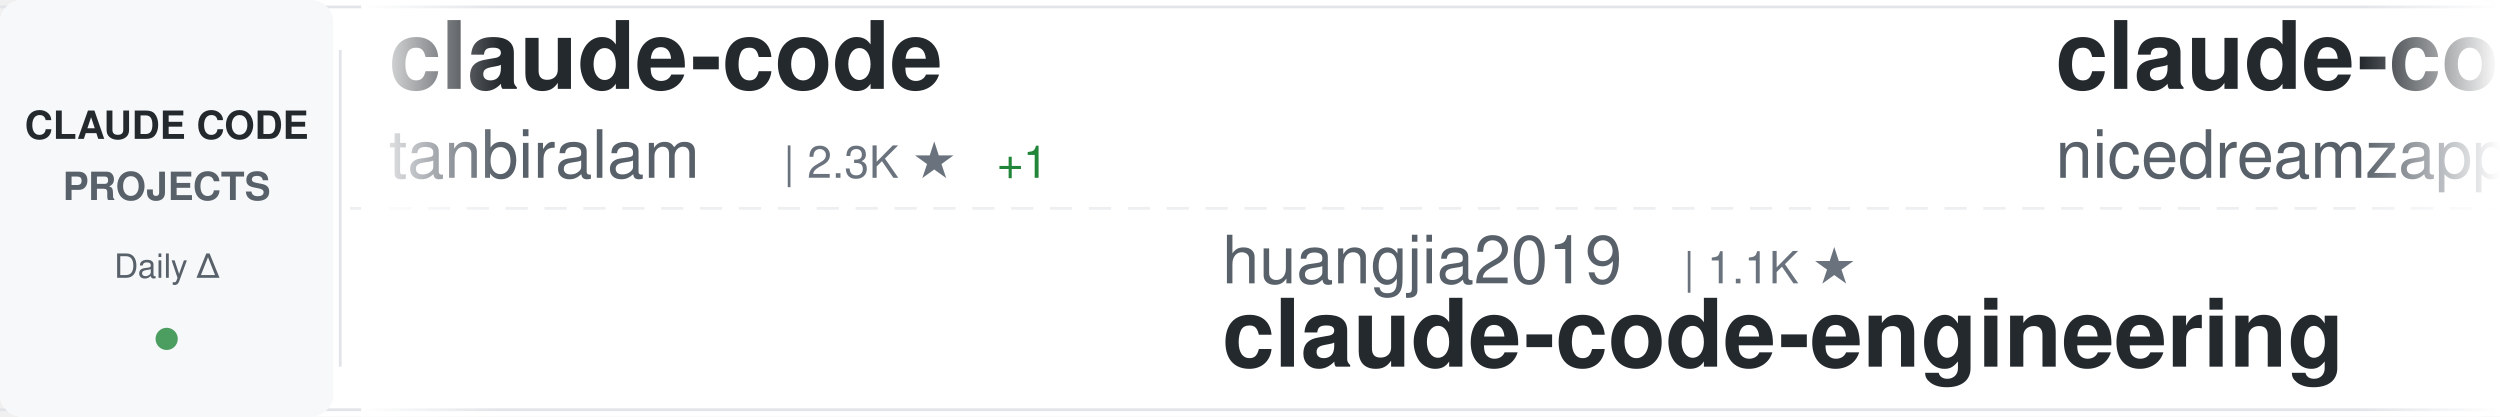
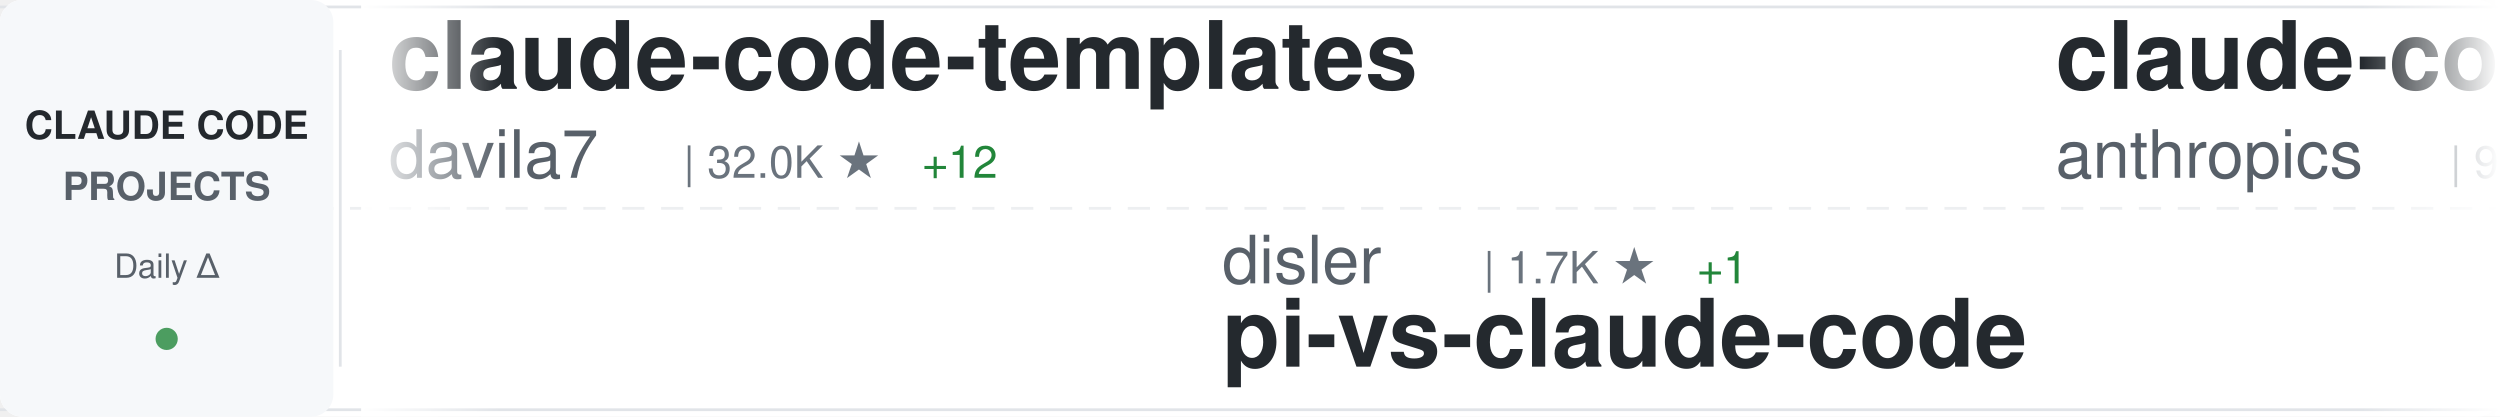
<svg xmlns="http://www.w3.org/2000/svg" width="900" height="150">
  <defs>
    <linearGradient id="awesomeLeftFade" x1="0%" y1="0%" x2="100%" y2="0%">
      <stop offset="0%" style="stop-color:#ffffff;stop-opacity:1" />
      <stop offset="100%" style="stop-color:#ffffff;stop-opacity:0" />
    </linearGradient>
    <linearGradient id="awesomeRightFade" x1="0%" y1="0%" x2="100%" y2="0%">
      <stop offset="0%" style="stop-color:#ffffff;stop-opacity:0" />
      <stop offset="100%" style="stop-color:#ffffff;stop-opacity:1" />
    </linearGradient>
  </defs>
  <rect width="900" height="150" fill="#ffffff" rx="8" />
  <rect x="0" y="2" width="900" height="1" fill="#e1e4e8" />
  <rect x="0" y="147" width="900" height="1" fill="#e1e4e8" />
  <line x1="0" y1="75" x2="900" y2="75" stroke="#e1e4e8" stroke-width="1" stroke-dasharray="8 6" opacity="0.6" />
  <rect x="0" y="0" width="120" height="150" fill="#f6f8fa" rx="8" />
  <text x="60" y="50" font-family="-apple-system, BlinkMacSystemFont, 'Segoe UI', Helvetica, Arial, sans-serif" font-size="14" font-weight="600" fill="#24292e" text-anchor="middle">CLAUDE CODE</text>
  <text x="60" y="72" font-family="-apple-system, BlinkMacSystemFont, 'Segoe UI', Helvetica, Arial, sans-serif" font-size="14" font-weight="600" fill="#586069" text-anchor="middle">PROJECTS</text>
  <text x="60" y="100" font-family="-apple-system, BlinkMacSystemFont, 'Segoe UI', Helvetica, Arial, sans-serif" font-size="12" font-weight="500" fill="#586069" text-anchor="middle">Daily Δ</text>
  <circle cx="60" cy="122" r="4" fill="#22863a" opacity="0.8" />
  <rect x="122" y="18" width="1" height="114" fill="#e1e4e8" />
  <clipPath id="awesomeTickerClip">
    <rect x="130" y="0" width="770" height="150" />
  </clipPath>
  <g clip-path="url(#awesomeTickerClip)">
    <g id="awesomeTickerItems">
      <animateTransform attributeName="transform" attributeType="XML" type="translate" from="0 0" to="-3000 0" dur="54s" repeatCount="indefinite" />
      <g transform="translate(0, 0)">
-         <text x="140" y="32" font-family="-apple-system, BlinkMacSystemFont, 'Segoe UI', Helvetica, Arial, sans-serif" font-size="34" font-weight="600" fill="#24292e">claude-code</text>
-         <text x="140" y="64" font-family="-apple-system, BlinkMacSystemFont, 'Segoe UI', Helvetica, Arial, sans-serif" font-size="24" font-weight="400" fill="#586069">tanbiralam</text>
-         <text x="282" y="64" font-family="-apple-system, BlinkMacSystemFont, 'Segoe UI', Helvetica, Arial, sans-serif" font-size="16" font-weight="500" fill="#6a737d">| 2.3K ★</text>
-         <text x="359" y="64" font-family="-apple-system, BlinkMacSystemFont, 'Segoe UI', Helvetica, Arial, sans-serif" font-size="16" font-weight="500" fill="#22863a"> +1</text>
+         <text x="140" y="32" font-family="-apple-system, BlinkMacSystemFont, 'Segoe UI', Helvetica, Arial, sans-serif" font-size="34" font-weight="600" fill="#24292e">claude-code-templates</text>
+         <text x="140" y="64" font-family="-apple-system, BlinkMacSystemFont, 'Segoe UI', Helvetica, Arial, sans-serif" font-size="24" font-weight="400" fill="#586069">davila7</text>
+         <text x="246" y="64" font-family="-apple-system, BlinkMacSystemFont, 'Segoe UI', Helvetica, Arial, sans-serif" font-size="16" font-weight="500" fill="#6a737d">| 32.0K ★</text>
+         <text x="332" y="64" font-family="-apple-system, BlinkMacSystemFont, 'Segoe UI', Helvetica, Arial, sans-serif" font-size="16" font-weight="500" fill="#22863a"> +12</text>
      </g>
      <g transform="translate(300, 0)">
-         <text x="140" y="102" font-family="-apple-system, BlinkMacSystemFont, 'Segoe UI', Helvetica, Arial, sans-serif" font-size="24" font-weight="400" fill="#586069">huangjia2019</text>
-         <text x="306" y="102" font-family="-apple-system, BlinkMacSystemFont, 'Segoe UI', Helvetica, Arial, sans-serif" font-size="16" font-weight="500" fill="#6a737d">| 1.1K ★</text>
-         <text x="140" y="132" font-family="-apple-system, BlinkMacSystemFont, 'Segoe UI', Helvetica, Arial, sans-serif" font-size="34" font-weight="600" fill="#24292e">claude-code-engineering</text>
+         <text x="140" y="102" font-family="-apple-system, BlinkMacSystemFont, 'Segoe UI', Helvetica, Arial, sans-serif" font-size="24" font-weight="400" fill="#586069">disler</text>
+         <text x="234" y="102" font-family="-apple-system, BlinkMacSystemFont, 'Segoe UI', Helvetica, Arial, sans-serif" font-size="16" font-weight="500" fill="#6a737d">| 1.7K ★</text>
+         <text x="311" y="102" font-family="-apple-system, BlinkMacSystemFont, 'Segoe UI', Helvetica, Arial, sans-serif" font-size="16" font-weight="500" fill="#22863a"> +1</text>
+         <text x="140" y="132" font-family="-apple-system, BlinkMacSystemFont, 'Segoe UI', Helvetica, Arial, sans-serif" font-size="34" font-weight="600" fill="#24292e">pi-vs-claude-code</text>
      </g>
      <g transform="translate(600, 0)">
-         <text x="140" y="32" font-family="-apple-system, BlinkMacSystemFont, 'Segoe UI', Helvetica, Arial, sans-serif" font-size="34" font-weight="600" fill="#24292e">claude-code-local</text>
-         <text x="140" y="64" font-family="-apple-system, BlinkMacSystemFont, 'Segoe UI', Helvetica, Arial, sans-serif" font-size="24" font-weight="400" fill="#586069">nicedreamzapp</text>
-         <text x="318" y="64" font-family="-apple-system, BlinkMacSystemFont, 'Segoe UI', Helvetica, Arial, sans-serif" font-size="16" font-weight="500" fill="#6a737d">| 3.3K ★</text>
-         <text x="395" y="64" font-family="-apple-system, BlinkMacSystemFont, 'Segoe UI', Helvetica, Arial, sans-serif" font-size="16" font-weight="500" fill="#22863a"> +1</text>
+         <text x="140" y="32" font-family="-apple-system, BlinkMacSystemFont, 'Segoe UI', Helvetica, Arial, sans-serif" font-size="34" font-weight="600" fill="#24292e">claude-code-base-action</text>
+         <text x="140" y="64" font-family="-apple-system, BlinkMacSystemFont, 'Segoe UI', Helvetica, Arial, sans-serif" font-size="24" font-weight="400" fill="#586069">anthropics</text>
+         <text x="282" y="64" font-family="-apple-system, BlinkMacSystemFont, 'Segoe UI', Helvetica, Arial, sans-serif" font-size="16" font-weight="500" fill="#6a737d">| 992 ★</text>
      </g>
      <g transform="translate(900, 0)">
        <text x="140" y="102" font-family="-apple-system, BlinkMacSystemFont, 'Segoe UI', Helvetica, Arial, sans-serif" font-size="24" font-weight="400" fill="#586069">ghuntley</text>
        <text x="258" y="102" font-family="-apple-system, BlinkMacSystemFont, 'Segoe UI', Helvetica, Arial, sans-serif" font-size="16" font-weight="500" fill="#6a737d">| 992 ★</text>
        <text x="140" y="132" font-family="-apple-system, BlinkMacSystemFont, 'Segoe UI', Helvetica, Arial, sans-serif" font-size="34" font-weight="600" fill="#24292e">claude-code-source-code-...</text>
      </g>
      <g transform="translate(1200, 0)">
+         <text x="140" y="32" font-family="-apple-system, BlinkMacSystemFont, 'Segoe UI', Helvetica, Arial, sans-serif" font-size="34" font-weight="600" fill="#24292e">ClaudeCode</text>
+         <text x="140" y="64" font-family="-apple-system, BlinkMacSystemFont, 'Segoe UI', Helvetica, Arial, sans-serif" font-size="24" font-weight="400" fill="#586069">guanshan</text>
+         <text x="258" y="64" font-family="-apple-system, BlinkMacSystemFont, 'Segoe UI', Helvetica, Arial, sans-serif" font-size="16" font-weight="500" fill="#6a737d">| 60 ★</text>
+       </g>
+       <g transform="translate(1500, 0)">
+         <text x="140" y="102" font-family="-apple-system, BlinkMacSystemFont, 'Segoe UI', Helvetica, Arial, sans-serif" font-size="24" font-weight="400" fill="#586069">Tinkeringg-Lab</text>
+         <text x="330" y="102" font-family="-apple-system, BlinkMacSystemFont, 'Segoe UI', Helvetica, Arial, sans-serif" font-size="16" font-weight="500" fill="#6a737d">| 214 ★</text>
+         <text x="140" y="132" font-family="-apple-system, BlinkMacSystemFont, 'Segoe UI', Helvetica, Arial, sans-serif" font-size="34" font-weight="600" fill="#24292e">claude-code</text>
+       </g>
+       <g transform="translate(1800, 0)">
+         <text x="140" y="32" font-family="-apple-system, BlinkMacSystemFont, 'Segoe UI', Helvetica, Arial, sans-serif" font-size="34" font-weight="600" fill="#24292e">claude-code</text>
+         <text x="140" y="64" font-family="-apple-system, BlinkMacSystemFont, 'Segoe UI', Helvetica, Arial, sans-serif" font-size="24" font-weight="400" fill="#586069">VineeTagarwaL-code</text>
+         <text x="378" y="64" font-family="-apple-system, BlinkMacSystemFont, 'Segoe UI', Helvetica, Arial, sans-serif" font-size="16" font-weight="500" fill="#6a737d">| 272 ★</text>
+       </g>
+       <g transform="translate(2100, 0)">
+         <text x="140" y="102" font-family="-apple-system, BlinkMacSystemFont, 'Segoe UI', Helvetica, Arial, sans-serif" font-size="24" font-weight="400" fill="#586069">claude-code-best</text>
+         <text x="354" y="102" font-family="-apple-system, BlinkMacSystemFont, 'Segoe UI', Helvetica, Arial, sans-serif" font-size="16" font-weight="500" fill="#6a737d">| 22.8K ★</text>
+         <text x="440" y="102" font-family="-apple-system, BlinkMacSystemFont, 'Segoe UI', Helvetica, Arial, sans-serif" font-size="16" font-weight="500" fill="#22863a"> +1</text>
+         <text x="140" y="132" font-family="-apple-system, BlinkMacSystemFont, 'Segoe UI', Helvetica, Arial, sans-serif" font-size="34" font-weight="600" fill="#24292e">claude-code</text>
+       </g>
+       <g transform="translate(2400, 0)">
+         <text x="140" y="32" font-family="-apple-system, BlinkMacSystemFont, 'Segoe UI', Helvetica, Arial, sans-serif" font-size="34" font-weight="600" fill="#24292e">oh-my-claudecode</text>
+         <text x="140" y="64" font-family="-apple-system, BlinkMacSystemFont, 'Segoe UI', Helvetica, Arial, sans-serif" font-size="24" font-weight="400" fill="#586069">Yeachan-Heo</text>
+         <text x="294" y="64" font-family="-apple-system, BlinkMacSystemFont, 'Segoe UI', Helvetica, Arial, sans-serif" font-size="16" font-weight="500" fill="#6a737d">| 39.4K ★</text>
+         <text x="380" y="64" font-family="-apple-system, BlinkMacSystemFont, 'Segoe UI', Helvetica, Arial, sans-serif" font-size="16" font-weight="500" fill="#22863a"> +2</text>
+       </g>
+       <g transform="translate(2700, 0)">
+         <text x="140" y="102" font-family="-apple-system, BlinkMacSystemFont, 'Segoe UI', Helvetica, Arial, sans-serif" font-size="24" font-weight="400" fill="#586069">shanraisshan</text>
+         <text x="306" y="102" font-family="-apple-system, BlinkMacSystemFont, 'Segoe UI', Helvetica, Arial, sans-serif" font-size="16" font-weight="500" fill="#6a737d">| 66.5K ★</text>
+         <text x="392" y="102" font-family="-apple-system, BlinkMacSystemFont, 'Segoe UI', Helvetica, Arial, sans-serif" font-size="16" font-weight="500" fill="#22863a"> +13</text>
+         <text x="140" y="132" font-family="-apple-system, BlinkMacSystemFont, 'Segoe UI', Helvetica, Arial, sans-serif" font-size="34" font-weight="600" fill="#24292e">claude-code-best-practic...</text>
+       </g>
+       <g transform="translate(3000, 0)">
        <text x="140" y="32" font-family="-apple-system, BlinkMacSystemFont, 'Segoe UI', Helvetica, Arial, sans-serif" font-size="34" font-weight="600" fill="#24292e">claude-code-templates</text>
        <text x="140" y="64" font-family="-apple-system, BlinkMacSystemFont, 'Segoe UI', Helvetica, Arial, sans-serif" font-size="24" font-weight="400" fill="#586069">davila7</text>
        <text x="246" y="64" font-family="-apple-system, BlinkMacSystemFont, 'Segoe UI', Helvetica, Arial, sans-serif" font-size="16" font-weight="500" fill="#6a737d">| 32.0K ★</text>
-         <text x="332" y="64" font-family="-apple-system, BlinkMacSystemFont, 'Segoe UI', Helvetica, Arial, sans-serif" font-size="16" font-weight="500" fill="#22863a"> +20</text>
-       </g>
-       <g transform="translate(1500, 0)">
-         <text x="140" y="102" font-family="-apple-system, BlinkMacSystemFont, 'Segoe UI', Helvetica, Arial, sans-serif" font-size="24" font-weight="400" fill="#586069">alejandrobalderas</text>
-         <text x="366" y="102" font-family="-apple-system, BlinkMacSystemFont, 'Segoe UI', Helvetica, Arial, sans-serif" font-size="16" font-weight="500" fill="#6a737d">| 2.9K ★</text>
-         <text x="140" y="132" font-family="-apple-system, BlinkMacSystemFont, 'Segoe UI', Helvetica, Arial, sans-serif" font-size="34" font-weight="600" fill="#24292e">claude-code-from-source</text>
-       </g>
-       <g transform="translate(1800, 0)">
-         <text x="140" y="32" font-family="-apple-system, BlinkMacSystemFont, 'Segoe UI', Helvetica, Arial, sans-serif" font-size="34" font-weight="600" fill="#24292e">collection-claude-code-s...</text>
-         <text x="140" y="64" font-family="-apple-system, BlinkMacSystemFont, 'Segoe UI', Helvetica, Arial, sans-serif" font-size="24" font-weight="400" fill="#586069">chauncygu</text>
-         <text x="270" y="64" font-family="-apple-system, BlinkMacSystemFont, 'Segoe UI', Helvetica, Arial, sans-serif" font-size="16" font-weight="500" fill="#6a737d">| 2.8K ★</text>
-       </g>
-       <g transform="translate(2100, 0)">
-         <text x="140" y="102" font-family="-apple-system, BlinkMacSystemFont, 'Segoe UI', Helvetica, Arial, sans-serif" font-size="24" font-weight="400" fill="#586069">centminmod</text>
-         <text x="282" y="102" font-family="-apple-system, BlinkMacSystemFont, 'Segoe UI', Helvetica, Arial, sans-serif" font-size="16" font-weight="500" fill="#6a737d">| 2.6K ★</text>
-         <text x="140" y="132" font-family="-apple-system, BlinkMacSystemFont, 'Segoe UI', Helvetica, Arial, sans-serif" font-size="34" font-weight="600" fill="#24292e">my-claude-code-setup</text>
-       </g>
-       <g transform="translate(2400, 0)">
-         <text x="140" y="32" font-family="-apple-system, BlinkMacSystemFont, 'Segoe UI', Helvetica, Arial, sans-serif" font-size="34" font-weight="600" fill="#24292e">claude-code-from-scratch</text>
-         <text x="140" y="64" font-family="-apple-system, BlinkMacSystemFont, 'Segoe UI', Helvetica, Arial, sans-serif" font-size="24" font-weight="400" fill="#586069">Windy3f3f3f3f</text>
-         <text x="318" y="64" font-family="-apple-system, BlinkMacSystemFont, 'Segoe UI', Helvetica, Arial, sans-serif" font-size="16" font-weight="500" fill="#6a737d">| 2.7K ★</text>
-         <text x="395" y="64" font-family="-apple-system, BlinkMacSystemFont, 'Segoe UI', Helvetica, Arial, sans-serif" font-size="16" font-weight="500" fill="#22863a"> +6</text>
-       </g>
-       <g transform="translate(2700, 0)">
-         <text x="140" y="102" font-family="-apple-system, BlinkMacSystemFont, 'Segoe UI', Helvetica, Arial, sans-serif" font-size="24" font-weight="400" fill="#586069">digitalsamba</text>
-         <text x="306" y="102" font-family="-apple-system, BlinkMacSystemFont, 'Segoe UI', Helvetica, Arial, sans-serif" font-size="16" font-weight="500" fill="#6a737d">| 2.1K ★</text>
-         <text x="383" y="102" font-family="-apple-system, BlinkMacSystemFont, 'Segoe UI', Helvetica, Arial, sans-serif" font-size="16" font-weight="500" fill="#22863a"> +1</text>
-         <text x="140" y="132" font-family="-apple-system, BlinkMacSystemFont, 'Segoe UI', Helvetica, Arial, sans-serif" font-size="34" font-weight="600" fill="#24292e">claude-code-video-toolki...</text>
-       </g>
-       <g transform="translate(3000, 0)">
-         <text x="140" y="32" font-family="-apple-system, BlinkMacSystemFont, 'Segoe UI', Helvetica, Arial, sans-serif" font-size="34" font-weight="600" fill="#24292e">claude-code</text>
-         <text x="140" y="64" font-family="-apple-system, BlinkMacSystemFont, 'Segoe UI', Helvetica, Arial, sans-serif" font-size="24" font-weight="400" fill="#586069">tanbiralam</text>
-         <text x="282" y="64" font-family="-apple-system, BlinkMacSystemFont, 'Segoe UI', Helvetica, Arial, sans-serif" font-size="16" font-weight="500" fill="#6a737d">| 2.3K ★</text>
-         <text x="359" y="64" font-family="-apple-system, BlinkMacSystemFont, 'Segoe UI', Helvetica, Arial, sans-serif" font-size="16" font-weight="500" fill="#22863a"> +1</text>
+         <text x="332" y="64" font-family="-apple-system, BlinkMacSystemFont, 'Segoe UI', Helvetica, Arial, sans-serif" font-size="16" font-weight="500" fill="#22863a"> +12</text>
      </g>
      <g transform="translate(3300, 0)">
-         <text x="140" y="102" font-family="-apple-system, BlinkMacSystemFont, 'Segoe UI', Helvetica, Arial, sans-serif" font-size="24" font-weight="400" fill="#586069">huangjia2019</text>
-         <text x="306" y="102" font-family="-apple-system, BlinkMacSystemFont, 'Segoe UI', Helvetica, Arial, sans-serif" font-size="16" font-weight="500" fill="#6a737d">| 1.1K ★</text>
-         <text x="140" y="132" font-family="-apple-system, BlinkMacSystemFont, 'Segoe UI', Helvetica, Arial, sans-serif" font-size="34" font-weight="600" fill="#24292e">claude-code-engineering</text>
+         <text x="140" y="102" font-family="-apple-system, BlinkMacSystemFont, 'Segoe UI', Helvetica, Arial, sans-serif" font-size="24" font-weight="400" fill="#586069">disler</text>
+         <text x="234" y="102" font-family="-apple-system, BlinkMacSystemFont, 'Segoe UI', Helvetica, Arial, sans-serif" font-size="16" font-weight="500" fill="#6a737d">| 1.7K ★</text>
+         <text x="311" y="102" font-family="-apple-system, BlinkMacSystemFont, 'Segoe UI', Helvetica, Arial, sans-serif" font-size="16" font-weight="500" fill="#22863a"> +1</text>
+         <text x="140" y="132" font-family="-apple-system, BlinkMacSystemFont, 'Segoe UI', Helvetica, Arial, sans-serif" font-size="34" font-weight="600" fill="#24292e">pi-vs-claude-code</text>
      </g>
      <g transform="translate(3600, 0)">
-         <text x="140" y="32" font-family="-apple-system, BlinkMacSystemFont, 'Segoe UI', Helvetica, Arial, sans-serif" font-size="34" font-weight="600" fill="#24292e">claude-code-local</text>
-         <text x="140" y="64" font-family="-apple-system, BlinkMacSystemFont, 'Segoe UI', Helvetica, Arial, sans-serif" font-size="24" font-weight="400" fill="#586069">nicedreamzapp</text>
-         <text x="318" y="64" font-family="-apple-system, BlinkMacSystemFont, 'Segoe UI', Helvetica, Arial, sans-serif" font-size="16" font-weight="500" fill="#6a737d">| 3.3K ★</text>
-         <text x="395" y="64" font-family="-apple-system, BlinkMacSystemFont, 'Segoe UI', Helvetica, Arial, sans-serif" font-size="16" font-weight="500" fill="#22863a"> +1</text>
+         <text x="140" y="32" font-family="-apple-system, BlinkMacSystemFont, 'Segoe UI', Helvetica, Arial, sans-serif" font-size="34" font-weight="600" fill="#24292e">claude-code-base-action</text>
+         <text x="140" y="64" font-family="-apple-system, BlinkMacSystemFont, 'Segoe UI', Helvetica, Arial, sans-serif" font-size="24" font-weight="400" fill="#586069">anthropics</text>
+         <text x="282" y="64" font-family="-apple-system, BlinkMacSystemFont, 'Segoe UI', Helvetica, Arial, sans-serif" font-size="16" font-weight="500" fill="#6a737d">| 992 ★</text>
      </g>
      <g transform="translate(3900, 0)">
        <text x="140" y="102" font-family="-apple-system, BlinkMacSystemFont, 'Segoe UI', Helvetica, Arial, sans-serif" font-size="24" font-weight="400" fill="#586069">ghuntley</text>
        <text x="258" y="102" font-family="-apple-system, BlinkMacSystemFont, 'Segoe UI', Helvetica, Arial, sans-serif" font-size="16" font-weight="500" fill="#6a737d">| 992 ★</text>
        <text x="140" y="132" font-family="-apple-system, BlinkMacSystemFont, 'Segoe UI', Helvetica, Arial, sans-serif" font-size="34" font-weight="600" fill="#24292e">claude-code-source-code-...</text>
      </g>
    </g>
  </g>
  <rect x="130" y="0" width="50" height="150" fill="url(#awesomeLeftFade)" />
  <rect x="850" y="0" width="50" height="150" fill="url(#awesomeRightFade)" />
</svg>
